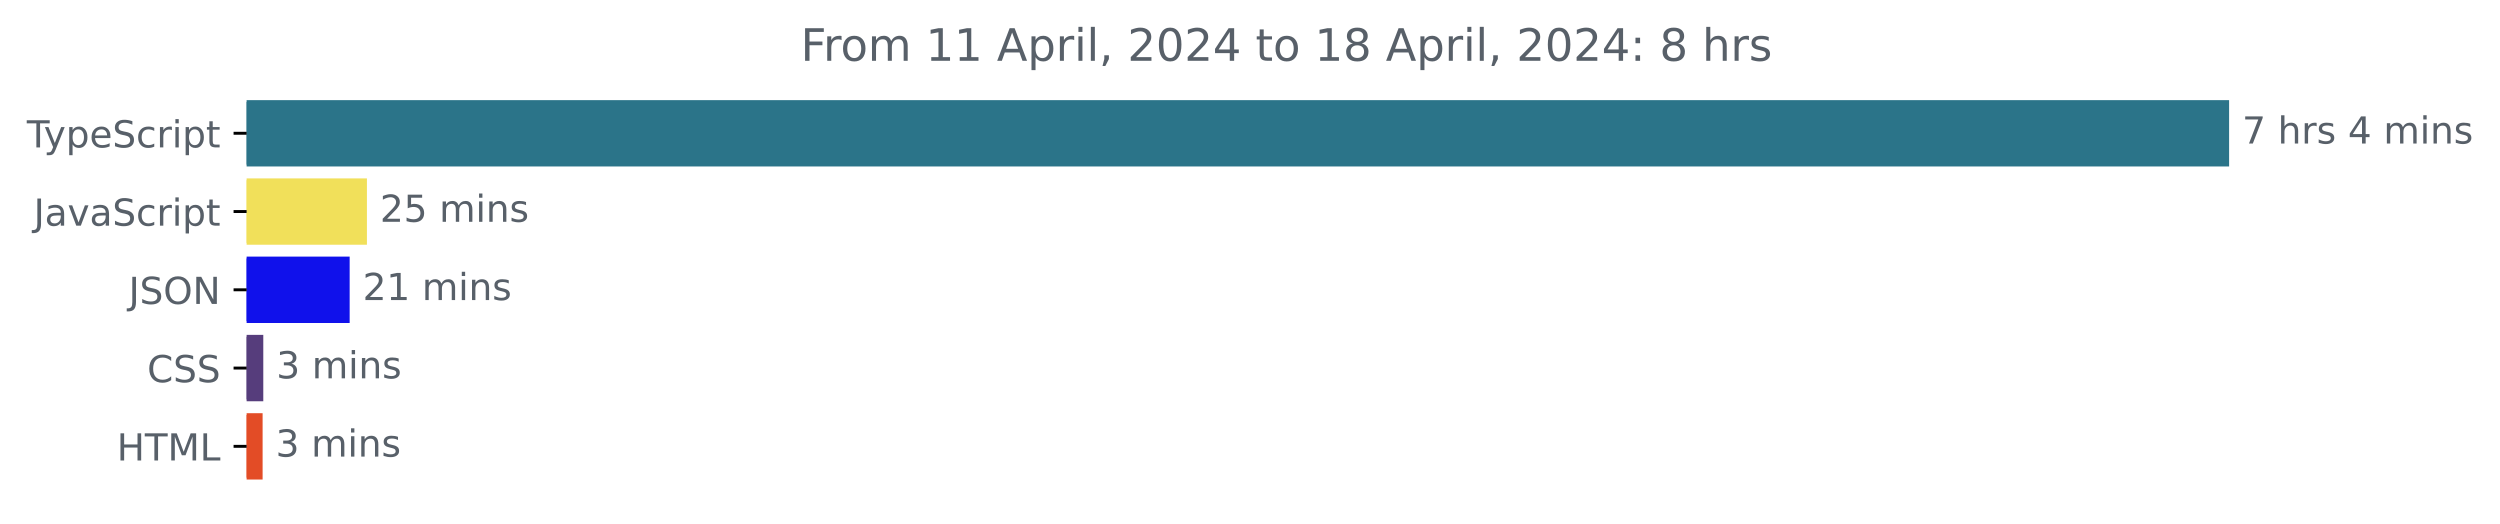
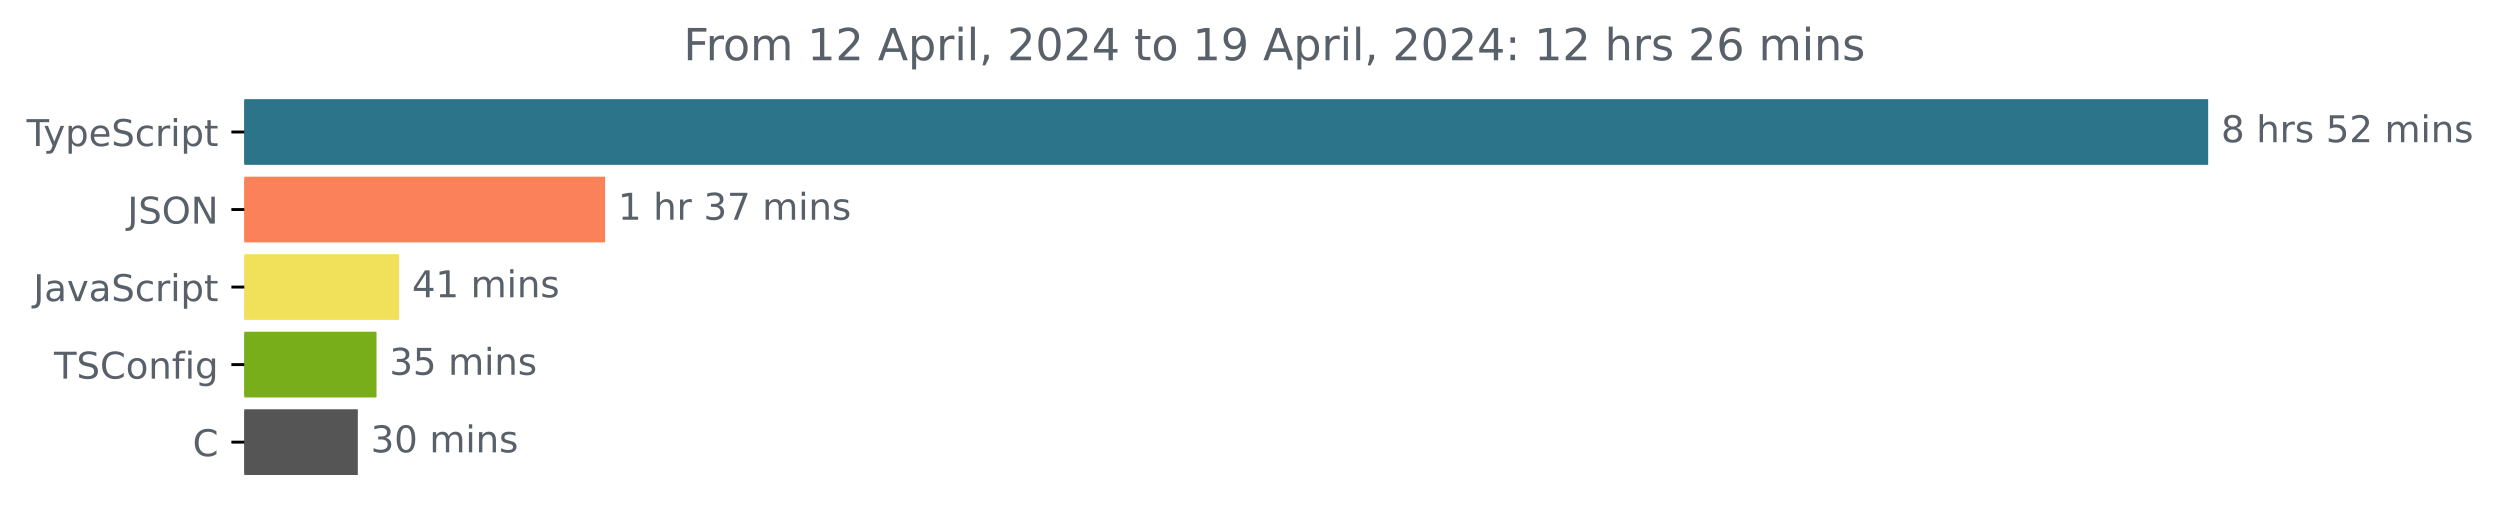
- <svg xmlns="http://www.w3.org/2000/svg" xmlns:xlink="http://www.w3.org/1999/xlink" width="670.782pt" height="140.398pt" viewBox="0 0 670.782 140.398" version="1.1">
+ <svg xmlns="http://www.w3.org/2000/svg" xmlns:xlink="http://www.w3.org/1999/xlink" width="677.144pt" height="140.398pt" viewBox="0 0 677.144 140.398" version="1.1">
  <defs>
    <style type="text/css">*{stroke-linejoin: round; stroke-linecap: butt}</style>
  </defs>
  <g id="figure_1">
    <g id="patch_1">
-       <path d="M -0 140.398  L 670.782 140.398  L 670.782 0  L -0 0  L -0 140.398  z " style="fill: none" />
+       <path d="M -0 140.398  L 677.144 140.398  L 677.144 0  L -0 0  L -0 140.398  z " style="fill: none" />
    </g>
    <g id="axes_1">
      <g id="patch_2">
-         <path d="M 66.17 27.358  L 597.599 27.358  L 597.599 44.158  L 66.17 44.158  z " clip-path="url(#p49d6ae1084)" style="fill: #2b7489; stroke: #2b7489; stroke-linejoin: miter" />
+         <path d="M 66.17 27.358  L 597.599 27.358  L 597.599 44.158  L 66.17 44.158  z " clip-path="url(#p1fe067e14d)" style="fill: #2b7489; stroke: #2b7489; stroke-linejoin: miter" />
      </g>
      <g id="patch_3">
-         <path d="M 66.17 48.358  L 97.951 48.358  L 97.951 65.158  L 66.17 65.158  z " clip-path="url(#p49d6ae1084)" style="fill: #f1e05a; stroke: #f1e05a; stroke-linejoin: miter" />
+         <path d="M 66.17 48.358  L 163.396 48.358  L 163.396 65.158  L 66.17 65.158  z " clip-path="url(#p1fe067e14d)" style="fill: #fa8159; stroke: #fa8159; stroke-linejoin: miter" />
      </g>
      <g id="patch_4">
-         <path d="M 66.17 69.358  L 93.317 69.358  L 93.317 86.158  L 66.17 86.158  z " clip-path="url(#p49d6ae1084)" style="fill: #1011eb; stroke: #1011eb; stroke-linejoin: miter" />
+         <path d="M 66.17 69.358  L 107.594 69.358  L 107.594 86.158  L 66.17 86.158  z " clip-path="url(#p1fe067e14d)" style="fill: #f1e05a; stroke: #f1e05a; stroke-linejoin: miter" />
      </g>
      <g id="patch_5">
-         <path d="M 66.17 90.358  L 70.143 90.358  L 70.143 107.158  L 66.17 107.158  z " clip-path="url(#p49d6ae1084)" style="fill: #563d7c; stroke: #563d7c; stroke-linejoin: miter" />
+         <path d="M 66.17 90.358  L 101.485 90.358  L 101.485 107.158  L 66.17 107.158  z " clip-path="url(#p1fe067e14d)" style="fill: #78ae1a; stroke: #78ae1a; stroke-linejoin: miter" />
      </g>
      <g id="patch_6">
-         <path d="M 66.17 111.358  L 69.962 111.358  L 69.962 128.158  L 66.17 128.158  z " clip-path="url(#p49d6ae1084)" style="fill: #e34c26; stroke: #e34c26; stroke-linejoin: miter" />
+         <path d="M 66.17 111.358  L 96.418 111.358  L 96.418 128.158  L 66.17 128.158  z " clip-path="url(#p1fe067e14d)" style="fill: #555555; stroke: #555555; stroke-linejoin: miter" />
      </g>
      <g id="matplotlib.axis_1" />
      <g id="matplotlib.axis_2">
        <g id="ytick_1">
          <g id="line2d_1">
            <defs>
-               <path id="m876e00cb89" d="M 0 0  L -3.5 0  " style="stroke: #000000; stroke-width: 0.8" />
+               <path id="m5acd8011cb" d="M 0 0  L -3.5 0  " style="stroke: #000000; stroke-width: 0.8" />
            </defs>
            <g>
-               <use xlink:href="#m876e00cb89" x="66.17" y="35.758" style="stroke: #000000; stroke-width: 0.8" />
+               <use xlink:href="#m5acd8011cb" x="66.17" y="35.758" style="stroke: #000000; stroke-width: 0.8" />
            </g>
          </g>
          <g id="text_1">
            <g style="fill: #586069" transform="translate(7.2 39.55734)scale(0.1 -0.1)">
              <defs>
                <path id="DejaVuSans-54" d="M -19 4666  L 3928 4666  L 3928 4134  L 2272 4134  L 2272 0  L 1638 0  L 1638 4134  L -19 4134  L -19 4666  z " transform="scale(0.015625)" />
                <path id="DejaVuSans-79" d="M 2059 -325  Q 1816 -950 1584 -1140  Q 1353 -1331 966 -1331  L 506 -1331  L 506 -850  L 844 -850  Q 1081 -850 1212 -737  Q 1344 -625 1503 -206  L 1606 56  L 191 3500  L 800 3500  L 1894 763  L 2988 3500  L 3597 3500  L 2059 -325  z " transform="scale(0.015625)" />
                <path id="DejaVuSans-70" d="M 1159 525  L 1159 -1331  L 581 -1331  L 581 3500  L 1159 3500  L 1159 2969  Q 1341 3281 1617 3432  Q 1894 3584 2278 3584  Q 2916 3584 3314 3078  Q 3713 2572 3713 1747  Q 3713 922 3314 415  Q 2916 -91 2278 -91  Q 1894 -91 1617 61  Q 1341 213 1159 525  z M 3116 1747  Q 3116 2381 2855 2742  Q 2594 3103 2138 3103  Q 1681 3103 1420 2742  Q 1159 2381 1159 1747  Q 1159 1113 1420 752  Q 1681 391 2138 391  Q 2594 391 2855 752  Q 3116 1113 3116 1747  z " transform="scale(0.015625)" />
                <path id="DejaVuSans-65" d="M 3597 1894  L 3597 1613  L 953 1613  Q 991 1019 1311 708  Q 1631 397 2203 397  Q 2534 397 2845 478  Q 3156 559 3463 722  L 3463 178  Q 3153 47 2828 -22  Q 2503 -91 2169 -91  Q 1331 -91 842 396  Q 353 884 353 1716  Q 353 2575 817 3079  Q 1281 3584 2069 3584  Q 2775 3584 3186 3129  Q 3597 2675 3597 1894  z M 3022 2063  Q 3016 2534 2758 2815  Q 2500 3097 2075 3097  Q 1594 3097 1305 2825  Q 1016 2553 972 2059  L 3022 2063  z " transform="scale(0.015625)" />
                <path id="DejaVuSans-53" d="M 3425 4513  L 3425 3897  Q 3066 4069 2747 4153  Q 2428 4238 2131 4238  Q 1616 4238 1336 4038  Q 1056 3838 1056 3469  Q 1056 3159 1242 3001  Q 1428 2844 1947 2747  L 2328 2669  Q 3034 2534 3370 2195  Q 3706 1856 3706 1288  Q 3706 609 3251 259  Q 2797 -91 1919 -91  Q 1588 -91 1214 -16  Q 841 59 441 206  L 441 856  Q 825 641 1194 531  Q 1563 422 1919 422  Q 2459 422 2753 634  Q 3047 847 3047 1241  Q 3047 1584 2836 1778  Q 2625 1972 2144 2069  L 1759 2144  Q 1053 2284 737 2584  Q 422 2884 422 3419  Q 422 4038 858 4394  Q 1294 4750 2059 4750  Q 2388 4750 2728 4690  Q 3069 4631 3425 4513  z " transform="scale(0.015625)" />
                <path id="DejaVuSans-63" d="M 3122 3366  L 3122 2828  Q 2878 2963 2633 3030  Q 2388 3097 2138 3097  Q 1578 3097 1268 2742  Q 959 2388 959 1747  Q 959 1106 1268 751  Q 1578 397 2138 397  Q 2388 397 2633 464  Q 2878 531 3122 666  L 3122 134  Q 2881 22 2623 -34  Q 2366 -91 2075 -91  Q 1284 -91 818 406  Q 353 903 353 1747  Q 353 2603 823 3093  Q 1294 3584 2113 3584  Q 2378 3584 2631 3529  Q 2884 3475 3122 3366  z " transform="scale(0.015625)" />
                <path id="DejaVuSans-72" d="M 2631 2963  Q 2534 3019 2420 3045  Q 2306 3072 2169 3072  Q 1681 3072 1420 2755  Q 1159 2438 1159 1844  L 1159 0  L 581 0  L 581 3500  L 1159 3500  L 1159 2956  Q 1341 3275 1631 3429  Q 1922 3584 2338 3584  Q 2397 3584 2469 3576  Q 2541 3569 2628 3553  L 2631 2963  z " transform="scale(0.015625)" />
                <path id="DejaVuSans-69" d="M 603 3500  L 1178 3500  L 1178 0  L 603 0  L 603 3500  z M 603 4863  L 1178 4863  L 1178 4134  L 603 4134  L 603 4863  z " transform="scale(0.015625)" />
                <path id="DejaVuSans-74" d="M 1172 4494  L 1172 3500  L 2356 3500  L 2356 3053  L 1172 3053  L 1172 1153  Q 1172 725 1289 603  Q 1406 481 1766 481  L 2356 481  L 2356 0  L 1766 0  Q 1100 0 847 248  Q 594 497 594 1153  L 594 3053  L 172 3053  L 172 3500  L 594 3500  L 594 4494  L 1172 4494  z " transform="scale(0.015625)" />
              </defs>
              <use xlink:href="#DejaVuSans-54" />
              <use xlink:href="#DejaVuSans-79" x="45.459" />
              <use xlink:href="#DejaVuSans-70" x="104.639" />
              <use xlink:href="#DejaVuSans-65" x="168.115" />
              <use xlink:href="#DejaVuSans-53" x="229.639" />
              <use xlink:href="#DejaVuSans-63" x="293.115" />
              <use xlink:href="#DejaVuSans-72" x="348.096" />
              <use xlink:href="#DejaVuSans-69" x="389.209" />
              <use xlink:href="#DejaVuSans-70" x="416.992" />
              <use xlink:href="#DejaVuSans-74" x="480.469" />
            </g>
          </g>
        </g>
        <g id="ytick_2">
          <g id="line2d_2">
            <g>
-               <use xlink:href="#m876e00cb89" x="66.17" y="56.758" style="stroke: #000000; stroke-width: 0.8" />
+               <use xlink:href="#m5acd8011cb" x="66.17" y="56.758" style="stroke: #000000; stroke-width: 0.8" />
            </g>
          </g>
          <g id="text_2">
-             <g style="fill: #586069" transform="translate(9.040625 60.55734)scale(0.1 -0.1)">
+             <g style="fill: #586069" transform="translate(34.51875 60.55734)scale(0.1 -0.1)">
              <defs>
                <path id="DejaVuSans-4a" d="M 628 4666  L 1259 4666  L 1259 325  Q 1259 -519 939 -900  Q 619 -1281 -91 -1281  L -331 -1281  L -331 -750  L -134 -750  Q 284 -750 456 -515  Q 628 -281 628 325  L 628 4666  z " transform="scale(0.015625)" />
+                 <path id="DejaVuSans-4f" d="M 2522 4238  Q 1834 4238 1429 3725  Q 1025 3213 1025 2328  Q 1025 1447 1429 934  Q 1834 422 2522 422  Q 3209 422 3611 934  Q 4013 1447 4013 2328  Q 4013 3213 3611 3725  Q 3209 4238 2522 4238  z M 2522 4750  Q 3503 4750 4090 4092  Q 4678 3434 4678 2328  Q 4678 1225 4090 567  Q 3503 -91 2522 -91  Q 1538 -91 948 565  Q 359 1222 359 2328  Q 359 3434 948 4092  Q 1538 4750 2522 4750  z " transform="scale(0.015625)" />
+                 <path id="DejaVuSans-4e" d="M 628 4666  L 1478 4666  L 3547 763  L 3547 4666  L 4159 4666  L 4159 0  L 3309 0  L 1241 3903  L 1241 0  L 628 0  L 628 4666  z " transform="scale(0.015625)" />
+               </defs>
+               <use xlink:href="#DejaVuSans-4a" />
+               <use xlink:href="#DejaVuSans-53" x="29.492" />
+               <use xlink:href="#DejaVuSans-4f" x="92.969" />
+               <use xlink:href="#DejaVuSans-4e" x="171.68" />
+             </g>
+           </g>
+         </g>
+         <g id="ytick_3">
+           <g id="line2d_3">
+             <g>
+               <use xlink:href="#m5acd8011cb" x="66.17" y="77.758" style="stroke: #000000; stroke-width: 0.8" />
+             </g>
+           </g>
+           <g id="text_3">
+             <g style="fill: #586069" transform="translate(9.040625 81.55734)scale(0.1 -0.1)">
+               <defs>
                <path id="DejaVuSans-61" d="M 2194 1759  Q 1497 1759 1228 1600  Q 959 1441 959 1056  Q 959 750 1161 570  Q 1363 391 1709 391  Q 2188 391 2477 730  Q 2766 1069 2766 1631  L 2766 1759  L 2194 1759  z M 3341 1997  L 3341 0  L 2766 0  L 2766 531  Q 2569 213 2275 61  Q 1981 -91 1556 -91  Q 1019 -91 701 211  Q 384 513 384 1019  Q 384 1609 779 1909  Q 1175 2209 1959 2209  L 2766 2209  L 2766 2266  Q 2766 2663 2505 2880  Q 2244 3097 1772 3097  Q 1472 3097 1187 3025  Q 903 2953 641 2809  L 641 3341  Q 956 3463 1253 3523  Q 1550 3584 1831 3584  Q 2591 3584 2966 3190  Q 3341 2797 3341 1997  z " transform="scale(0.015625)" />
                <path id="DejaVuSans-76" d="M 191 3500  L 800 3500  L 1894 563  L 2988 3500  L 3597 3500  L 2284 0  L 1503 0  L 191 3500  z " transform="scale(0.015625)" />
              </defs>
              <use xlink:href="#DejaVuSans-4a" />
              <use xlink:href="#DejaVuSans-61" x="29.492" />
              <use xlink:href="#DejaVuSans-76" x="90.771" />
              <use xlink:href="#DejaVuSans-61" x="149.951" />
              <use xlink:href="#DejaVuSans-53" x="211.23" />
              <use xlink:href="#DejaVuSans-63" x="274.707" />
              <use xlink:href="#DejaVuSans-72" x="329.688" />
              <use xlink:href="#DejaVuSans-69" x="370.801" />
              <use xlink:href="#DejaVuSans-70" x="398.584" />
              <use xlink:href="#DejaVuSans-74" x="462.061" />
            </g>
          </g>
        </g>
-         <g id="ytick_3">
-           <g id="line2d_3">
-             <g>
-               <use xlink:href="#m876e00cb89" x="66.17" y="77.758" style="stroke: #000000; stroke-width: 0.8" />
-             </g>
-           </g>
-           <g id="text_3">
-             <g style="fill: #586069" transform="translate(34.51875 81.55734)scale(0.1 -0.1)">
-               <defs>
-                 <path id="DejaVuSans-4f" d="M 2522 4238  Q 1834 4238 1429 3725  Q 1025 3213 1025 2328  Q 1025 1447 1429 934  Q 1834 422 2522 422  Q 3209 422 3611 934  Q 4013 1447 4013 2328  Q 4013 3213 3611 3725  Q 3209 4238 2522 4238  z M 2522 4750  Q 3503 4750 4090 4092  Q 4678 3434 4678 2328  Q 4678 1225 4090 567  Q 3503 -91 2522 -91  Q 1538 -91 948 565  Q 359 1222 359 2328  Q 359 3434 948 4092  Q 1538 4750 2522 4750  z " transform="scale(0.015625)" />
-                 <path id="DejaVuSans-4e" d="M 628 4666  L 1478 4666  L 3547 763  L 3547 4666  L 4159 4666  L 4159 0  L 3309 0  L 1241 3903  L 1241 0  L 628 0  L 628 4666  z " transform="scale(0.015625)" />
-               </defs>
-               <use xlink:href="#DejaVuSans-4a" />
-               <use xlink:href="#DejaVuSans-53" x="29.492" />
-               <use xlink:href="#DejaVuSans-4f" x="92.969" />
-               <use xlink:href="#DejaVuSans-4e" x="171.68" />
-             </g>
-           </g>
-         </g>
        <g id="ytick_4">
          <g id="line2d_4">
            <g>
-               <use xlink:href="#m876e00cb89" x="66.17" y="98.758" style="stroke: #000000; stroke-width: 0.8" />
+               <use xlink:href="#m5acd8011cb" x="66.17" y="98.758" style="stroke: #000000; stroke-width: 0.8" />
            </g>
          </g>
          <g id="text_4">
-             <g style="fill: #586069" transform="translate(39.49063 102.5573)scale(0.1 -0.1)">
+             <g style="fill: #586069" transform="translate(14.62813 102.5573)scale(0.1 -0.1)">
              <defs>
                <path id="DejaVuSans-43" d="M 4122 4306  L 4122 3641  Q 3803 3938 3442 4084  Q 3081 4231 2675 4231  Q 1875 4231 1450 3742  Q 1025 3253 1025 2328  Q 1025 1406 1450 917  Q 1875 428 2675 428  Q 3081 428 3442 575  Q 3803 722 4122 1019  L 4122 359  Q 3791 134 3420 21  Q 3050 -91 2638 -91  Q 1578 -91 968 557  Q 359 1206 359 2328  Q 359 3453 968 4101  Q 1578 4750 2638 4750  Q 3056 4750 3426 4639  Q 3797 4528 4122 4306  z " transform="scale(0.015625)" />
+                 <path id="DejaVuSans-6f" d="M 1959 3097  Q 1497 3097 1228 2736  Q 959 2375 959 1747  Q 959 1119 1226 758  Q 1494 397 1959 397  Q 2419 397 2687 759  Q 2956 1122 2956 1747  Q 2956 2369 2687 2733  Q 2419 3097 1959 3097  z M 1959 3584  Q 2709 3584 3137 3096  Q 3566 2609 3566 1747  Q 3566 888 3137 398  Q 2709 -91 1959 -91  Q 1206 -91 779 398  Q 353 888 353 1747  Q 353 2609 779 3096  Q 1206 3584 1959 3584  z " transform="scale(0.015625)" />
+                 <path id="DejaVuSans-6e" d="M 3513 2113  L 3513 0  L 2938 0  L 2938 2094  Q 2938 2591 2744 2837  Q 2550 3084 2163 3084  Q 1697 3084 1428 2787  Q 1159 2491 1159 1978  L 1159 0  L 581 0  L 581 3500  L 1159 3500  L 1159 2956  Q 1366 3272 1645 3428  Q 1925 3584 2291 3584  Q 2894 3584 3203 3211  Q 3513 2838 3513 2113  z " transform="scale(0.015625)" />
+                 <path id="DejaVuSans-66" d="M 2375 4863  L 2375 4384  L 1825 4384  Q 1516 4384 1395 4259  Q 1275 4134 1275 3809  L 1275 3500  L 2222 3500  L 2222 3053  L 1275 3053  L 1275 0  L 697 0  L 697 3053  L 147 3053  L 147 3500  L 697 3500  L 697 3744  Q 697 4328 969 4595  Q 1241 4863 1831 4863  L 2375 4863  z " transform="scale(0.015625)" />
+                 <path id="DejaVuSans-67" d="M 2906 1791  Q 2906 2416 2648 2759  Q 2391 3103 1925 3103  Q 1463 3103 1205 2759  Q 947 2416 947 1791  Q 947 1169 1205 825  Q 1463 481 1925 481  Q 2391 481 2648 825  Q 2906 1169 2906 1791  z M 3481 434  Q 3481 -459 3084 -895  Q 2688 -1331 1869 -1331  Q 1566 -1331 1297 -1286  Q 1028 -1241 775 -1147  L 775 -588  Q 1028 -725 1275 -790  Q 1522 -856 1778 -856  Q 2344 -856 2625 -561  Q 2906 -266 2906 331  L 2906 616  Q 2728 306 2450 153  Q 2172 0 1784 0  Q 1141 0 747 490  Q 353 981 353 1791  Q 353 2603 747 3093  Q 1141 3584 1784 3584  Q 2172 3584 2450 3431  Q 2728 3278 2906 2969  L 2906 3500  L 3481 3500  L 3481 434  z " transform="scale(0.015625)" />
              </defs>
-               <use xlink:href="#DejaVuSans-43" />
-               <use xlink:href="#DejaVuSans-53" x="69.824" />
-               <use xlink:href="#DejaVuSans-53" x="133.301" />
+               <use xlink:href="#DejaVuSans-54" />
+               <use xlink:href="#DejaVuSans-53" x="61.084" />
+               <use xlink:href="#DejaVuSans-43" x="124.561" />
+               <use xlink:href="#DejaVuSans-6f" x="194.385" />
+               <use xlink:href="#DejaVuSans-6e" x="255.566" />
+               <use xlink:href="#DejaVuSans-66" x="318.945" />
+               <use xlink:href="#DejaVuSans-69" x="354.15" />
+               <use xlink:href="#DejaVuSans-67" x="381.934" />
            </g>
          </g>
        </g>
        <g id="ytick_5">
          <g id="line2d_5">
            <g>
-               <use xlink:href="#m876e00cb89" x="66.17" y="119.758" style="stroke: #000000; stroke-width: 0.8" />
+               <use xlink:href="#m5acd8011cb" x="66.17" y="119.758" style="stroke: #000000; stroke-width: 0.8" />
            </g>
          </g>
          <g id="text_5">
-             <g style="fill: #586069" transform="translate(31.34219 123.5573)scale(0.1 -0.1)">
-               <defs>
-                 <path id="DejaVuSans-48" d="M 628 4666  L 1259 4666  L 1259 2753  L 3553 2753  L 3553 4666  L 4184 4666  L 4184 0  L 3553 0  L 3553 2222  L 1259 2222  L 1259 0  L 628 0  L 628 4666  z " transform="scale(0.015625)" />
-                 <path id="DejaVuSans-4d" d="M 628 4666  L 1569 4666  L 2759 1491  L 3956 4666  L 4897 4666  L 4897 0  L 4281 0  L 4281 4097  L 3078 897  L 2444 897  L 1241 4097  L 1241 0  L 628 0  L 628 4666  z " transform="scale(0.015625)" />
-                 <path id="DejaVuSans-4c" d="M 628 4666  L 1259 4666  L 1259 531  L 3531 531  L 3531 0  L 628 0  L 628 4666  z " transform="scale(0.015625)" />
-               </defs>
-               <use xlink:href="#DejaVuSans-48" />
-               <use xlink:href="#DejaVuSans-54" x="75.195" />
-               <use xlink:href="#DejaVuSans-4d" x="136.279" />
-               <use xlink:href="#DejaVuSans-4c" x="222.559" />
+             <g style="fill: #586069" transform="translate(52.1875 123.5573)scale(0.1 -0.1)">
+               <use xlink:href="#DejaVuSans-43" />
            </g>
          </g>
        </g>
      </g>
      <g id="text_6">
        <g style="fill: #586069" transform="translate(601.5989 38.5175)scale(0.1 -0.1)">
          <defs>
-             <path id="DejaVuSans-37" d="M 525 4666  L 3525 4666  L 3525 4397  L 1831 0  L 1172 0  L 2766 4134  L 525 4134  L 525 4666  z " transform="scale(0.015625)" />
+             <path id="DejaVuSans-38" d="M 2034 2216  Q 1584 2216 1326 1975  Q 1069 1734 1069 1313  Q 1069 891 1326 650  Q 1584 409 2034 409  Q 2484 409 2743 651  Q 3003 894 3003 1313  Q 3003 1734 2745 1975  Q 2488 2216 2034 2216  z M 1403 2484  Q 997 2584 770 2862  Q 544 3141 544 3541  Q 544 4100 942 4425  Q 1341 4750 2034 4750  Q 2731 4750 3128 4425  Q 3525 4100 3525 3541  Q 3525 3141 3298 2862  Q 3072 2584 2669 2484  Q 3125 2378 3379 2068  Q 3634 1759 3634 1313  Q 3634 634 3220 271  Q 2806 -91 2034 -91  Q 1263 -91 848 271  Q 434 634 434 1313  Q 434 1759 690 2068  Q 947 2378 1403 2484  z M 1172 3481  Q 1172 3119 1398 2916  Q 1625 2713 2034 2713  Q 2441 2713 2670 2916  Q 2900 3119 2900 3481  Q 2900 3844 2670 4047  Q 2441 4250 2034 4250  Q 1625 4250 1398 4047  Q 1172 3844 1172 3481  z " transform="scale(0.015625)" />
            <path id="DejaVuSans-20" transform="scale(0.015625)" />
            <path id="DejaVuSans-68" d="M 3513 2113  L 3513 0  L 2938 0  L 2938 2094  Q 2938 2591 2744 2837  Q 2550 3084 2163 3084  Q 1697 3084 1428 2787  Q 1159 2491 1159 1978  L 1159 0  L 581 0  L 581 4863  L 1159 4863  L 1159 2956  Q 1366 3272 1645 3428  Q 1925 3584 2291 3584  Q 2894 3584 3203 3211  Q 3513 2838 3513 2113  z " transform="scale(0.015625)" />
            <path id="DejaVuSans-73" d="M 2834 3397  L 2834 2853  Q 2591 2978 2328 3040  Q 2066 3103 1784 3103  Q 1356 3103 1142 2972  Q 928 2841 928 2578  Q 928 2378 1081 2264  Q 1234 2150 1697 2047  L 1894 2003  Q 2506 1872 2764 1633  Q 3022 1394 3022 966  Q 3022 478 2636 193  Q 2250 -91 1575 -91  Q 1294 -91 989 -36  Q 684 19 347 128  L 347 722  Q 666 556 975 473  Q 1284 391 1588 391  Q 1994 391 2212 530  Q 2431 669 2431 922  Q 2431 1156 2273 1281  Q 2116 1406 1581 1522  L 1381 1569  Q 847 1681 609 1914  Q 372 2147 372 2553  Q 372 3047 722 3315  Q 1072 3584 1716 3584  Q 2034 3584 2315 3537  Q 2597 3491 2834 3397  z " transform="scale(0.015625)" />
-             <path id="DejaVuSans-34" d="M 2419 4116  L 825 1625  L 2419 1625  L 2419 4116  z M 2253 4666  L 3047 4666  L 3047 1625  L 3713 1625  L 3713 1100  L 3047 1100  L 3047 0  L 2419 0  L 2419 1100  L 313 1100  L 313 1709  L 2253 4666  z " transform="scale(0.015625)" />
+             <path id="DejaVuSans-35" d="M 691 4666  L 3169 4666  L 3169 4134  L 1269 4134  L 1269 2991  Q 1406 3038 1543 3061  Q 1681 3084 1819 3084  Q 2600 3084 3056 2656  Q 3513 2228 3513 1497  Q 3513 744 3044 326  Q 2575 -91 1722 -91  Q 1428 -91 1123 -41  Q 819 9 494 109  L 494 744  Q 775 591 1075 516  Q 1375 441 1709 441  Q 2250 441 2565 725  Q 2881 1009 2881 1497  Q 2881 1984 2565 2268  Q 2250 2553 1709 2553  Q 1456 2553 1204 2497  Q 953 2441 691 2322  L 691 4666  z " transform="scale(0.015625)" />
+             <path id="DejaVuSans-32" d="M 1228 531  L 3431 531  L 3431 0  L 469 0  L 469 531  Q 828 903 1448 1529  Q 2069 2156 2228 2338  Q 2531 2678 2651 2914  Q 2772 3150 2772 3378  Q 2772 3750 2511 3984  Q 2250 4219 1831 4219  Q 1534 4219 1204 4116  Q 875 4013 500 3803  L 500 4441  Q 881 4594 1212 4672  Q 1544 4750 1819 4750  Q 2544 4750 2975 4387  Q 3406 4025 3406 3419  Q 3406 3131 3298 2873  Q 3191 2616 2906 2266  Q 2828 2175 2409 1742  Q 1991 1309 1228 531  z " transform="scale(0.015625)" />
            <path id="DejaVuSans-6d" d="M 3328 2828  Q 3544 3216 3844 3400  Q 4144 3584 4550 3584  Q 5097 3584 5394 3201  Q 5691 2819 5691 2113  L 5691 0  L 5113 0  L 5113 2094  Q 5113 2597 4934 2840  Q 4756 3084 4391 3084  Q 3944 3084 3684 2787  Q 3425 2491 3425 1978  L 3425 0  L 2847 0  L 2847 2094  Q 2847 2600 2669 2842  Q 2491 3084 2119 3084  Q 1678 3084 1418 2786  Q 1159 2488 1159 1978  L 1159 0  L 581 0  L 581 3500  L 1159 3500  L 1159 2956  Q 1356 3278 1631 3431  Q 1906 3584 2284 3584  Q 2666 3584 2933 3390  Q 3200 3197 3328 2828  z " transform="scale(0.015625)" />
-             <path id="DejaVuSans-6e" d="M 3513 2113  L 3513 0  L 2938 0  L 2938 2094  Q 2938 2591 2744 2837  Q 2550 3084 2163 3084  Q 1697 3084 1428 2787  Q 1159 2491 1159 1978  L 1159 0  L 581 0  L 581 3500  L 1159 3500  L 1159 2956  Q 1366 3272 1645 3428  Q 1925 3584 2291 3584  Q 2894 3584 3203 3211  Q 3513 2838 3513 2113  z " transform="scale(0.015625)" />
-           </defs>
-           <use xlink:href="#DejaVuSans-37" />
+           </defs>
+           <use xlink:href="#DejaVuSans-38" />
          <use xlink:href="#DejaVuSans-20" x="63.623" />
          <use xlink:href="#DejaVuSans-68" x="95.41" />
          <use xlink:href="#DejaVuSans-72" x="158.789" />
          <use xlink:href="#DejaVuSans-73" x="199.902" />
          <use xlink:href="#DejaVuSans-20" x="252.002" />
-           <use xlink:href="#DejaVuSans-34" x="283.789" />
-           <use xlink:href="#DejaVuSans-20" x="347.412" />
-           <use xlink:href="#DejaVuSans-6d" x="379.199" />
-           <use xlink:href="#DejaVuSans-69" x="476.611" />
-           <use xlink:href="#DejaVuSans-6e" x="504.395" />
-           <use xlink:href="#DejaVuSans-73" x="567.773" />
+           <use xlink:href="#DejaVuSans-35" x="283.789" />
+           <use xlink:href="#DejaVuSans-32" x="347.412" />
+           <use xlink:href="#DejaVuSans-20" x="411.035" />
+           <use xlink:href="#DejaVuSans-6d" x="442.822" />
+           <use xlink:href="#DejaVuSans-69" x="540.234" />
+           <use xlink:href="#DejaVuSans-6e" x="568.018" />
+           <use xlink:href="#DejaVuSans-73" x="631.396" />
        </g>
      </g>
      <g id="text_7">
-         <g style="fill: #586069" transform="translate(101.9513 59.5175)scale(0.1 -0.1)">
-           <defs>
-             <path id="DejaVuSans-32" d="M 1228 531  L 3431 531  L 3431 0  L 469 0  L 469 531  Q 828 903 1448 1529  Q 2069 2156 2228 2338  Q 2531 2678 2651 2914  Q 2772 3150 2772 3378  Q 2772 3750 2511 3984  Q 2250 4219 1831 4219  Q 1534 4219 1204 4116  Q 875 4013 500 3803  L 500 4441  Q 881 4594 1212 4672  Q 1544 4750 1819 4750  Q 2544 4750 2975 4387  Q 3406 4025 3406 3419  Q 3406 3131 3298 2873  Q 3191 2616 2906 2266  Q 2828 2175 2409 1742  Q 1991 1309 1228 531  z " transform="scale(0.015625)" />
-             <path id="DejaVuSans-35" d="M 691 4666  L 3169 4666  L 3169 4134  L 1269 4134  L 1269 2991  Q 1406 3038 1543 3061  Q 1681 3084 1819 3084  Q 2600 3084 3056 2656  Q 3513 2228 3513 1497  Q 3513 744 3044 326  Q 2575 -91 1722 -91  Q 1428 -91 1123 -41  Q 819 9 494 109  L 494 744  Q 775 591 1075 516  Q 1375 441 1709 441  Q 2250 441 2565 725  Q 2881 1009 2881 1497  Q 2881 1984 2565 2268  Q 2250 2553 1709 2553  Q 1456 2553 1204 2497  Q 953 2441 691 2322  L 691 4666  z " transform="scale(0.015625)" />
-           </defs>
-           <use xlink:href="#DejaVuSans-32" />
+         <g style="fill: #586069" transform="translate(167.3965 59.5175)scale(0.1 -0.1)">
+           <defs>
+             <path id="DejaVuSans-31" d="M 794 531  L 1825 531  L 1825 4091  L 703 3866  L 703 4441  L 1819 4666  L 2450 4666  L 2450 531  L 3481 531  L 3481 0  L 794 0  L 794 531  z " transform="scale(0.015625)" />
+             <path id="DejaVuSans-33" d="M 2597 2516  Q 3050 2419 3304 2112  Q 3559 1806 3559 1356  Q 3559 666 3084 287  Q 2609 -91 1734 -91  Q 1441 -91 1130 -33  Q 819 25 488 141  L 488 750  Q 750 597 1062 519  Q 1375 441 1716 441  Q 2309 441 2620 675  Q 2931 909 2931 1356  Q 2931 1769 2642 2001  Q 2353 2234 1838 2234  L 1294 2234  L 1294 2753  L 1863 2753  Q 2328 2753 2575 2939  Q 2822 3125 2822 3475  Q 2822 3834 2567 4026  Q 2313 4219 1838 4219  Q 1578 4219 1281 4162  Q 984 4106 628 3988  L 628 4550  Q 988 4650 1302 4700  Q 1616 4750 1894 4750  Q 2613 4750 3031 4423  Q 3450 4097 3450 3541  Q 3450 3153 3228 2886  Q 3006 2619 2597 2516  z " transform="scale(0.015625)" />
+             <path id="DejaVuSans-37" d="M 525 4666  L 3525 4666  L 3525 4397  L 1831 0  L 1172 0  L 2766 4134  L 525 4134  L 525 4666  z " transform="scale(0.015625)" />
+           </defs>
+           <use xlink:href="#DejaVuSans-31" />
+           <use xlink:href="#DejaVuSans-20" x="63.623" />
+           <use xlink:href="#DejaVuSans-68" x="95.41" />
+           <use xlink:href="#DejaVuSans-72" x="158.789" />
+           <use xlink:href="#DejaVuSans-20" x="199.902" />
+           <use xlink:href="#DejaVuSans-33" x="231.689" />
+           <use xlink:href="#DejaVuSans-37" x="295.312" />
+           <use xlink:href="#DejaVuSans-20" x="358.936" />
+           <use xlink:href="#DejaVuSans-6d" x="390.723" />
+           <use xlink:href="#DejaVuSans-69" x="488.135" />
+           <use xlink:href="#DejaVuSans-6e" x="515.918" />
+           <use xlink:href="#DejaVuSans-73" x="579.297" />
+         </g>
+       </g>
+       <g id="text_8">
+         <g style="fill: #586069" transform="translate(111.5939 80.5175)scale(0.1 -0.1)">
+           <defs>
+             <path id="DejaVuSans-34" d="M 2419 4116  L 825 1625  L 2419 1625  L 2419 4116  z M 2253 4666  L 3047 4666  L 3047 1625  L 3713 1625  L 3713 1100  L 3047 1100  L 3047 0  L 2419 0  L 2419 1100  L 313 1100  L 313 1709  L 2253 4666  z " transform="scale(0.015625)" />
+           </defs>
+           <use xlink:href="#DejaVuSans-34" />
+           <use xlink:href="#DejaVuSans-31" x="63.623" />
+           <use xlink:href="#DejaVuSans-20" x="127.246" />
+           <use xlink:href="#DejaVuSans-6d" x="159.033" />
+           <use xlink:href="#DejaVuSans-69" x="256.445" />
+           <use xlink:href="#DejaVuSans-6e" x="284.229" />
+           <use xlink:href="#DejaVuSans-73" x="347.607" />
+         </g>
+       </g>
+       <g id="text_9">
+         <g style="fill: #586069" transform="translate(105.4846 101.5175)scale(0.1 -0.1)">
+           <use xlink:href="#DejaVuSans-33" />
          <use xlink:href="#DejaVuSans-35" x="63.623" />
          <use xlink:href="#DejaVuSans-20" x="127.246" />
          <use xlink:href="#DejaVuSans-6d" x="159.033" />
          <use xlink:href="#DejaVuSans-69" x="256.445" />
          <use xlink:href="#DejaVuSans-6e" x="284.229" />
          <use xlink:href="#DejaVuSans-73" x="347.607" />
        </g>
      </g>
-       <g id="text_8">
-         <g style="fill: #586069" transform="translate(97.31657 80.5175)scale(0.1 -0.1)">
-           <defs>
-             <path id="DejaVuSans-31" d="M 794 531  L 1825 531  L 1825 4091  L 703 3866  L 703 4441  L 1819 4666  L 2450 4666  L 2450 531  L 3481 531  L 3481 0  L 794 0  L 794 531  z " transform="scale(0.015625)" />
-           </defs>
-           <use xlink:href="#DejaVuSans-32" />
-           <use xlink:href="#DejaVuSans-31" x="63.623" />
+       <g id="text_10">
+         <g style="fill: #586069" transform="translate(100.4185 122.5175)scale(0.1 -0.1)">
+           <defs>
+             <path id="DejaVuSans-30" d="M 2034 4250  Q 1547 4250 1301 3770  Q 1056 3291 1056 2328  Q 1056 1369 1301 889  Q 1547 409 2034 409  Q 2525 409 2770 889  Q 3016 1369 3016 2328  Q 3016 3291 2770 3770  Q 2525 4250 2034 4250  z M 2034 4750  Q 2819 4750 3233 4129  Q 3647 3509 3647 2328  Q 3647 1150 3233 529  Q 2819 -91 2034 -91  Q 1250 -91 836 529  Q 422 1150 422 2328  Q 422 3509 836 4129  Q 1250 4750 2034 4750  z " transform="scale(0.015625)" />
+           </defs>
+           <use xlink:href="#DejaVuSans-33" />
+           <use xlink:href="#DejaVuSans-30" x="63.623" />
          <use xlink:href="#DejaVuSans-20" x="127.246" />
          <use xlink:href="#DejaVuSans-6d" x="159.033" />
          <use xlink:href="#DejaVuSans-69" x="256.445" />
          <use xlink:href="#DejaVuSans-6e" x="284.229" />
          <use xlink:href="#DejaVuSans-73" x="347.607" />
        </g>
      </g>
-       <g id="text_9">
-         <g style="fill: #586069" transform="translate(74.14293 101.5175)scale(0.1 -0.1)">
-           <defs>
-             <path id="DejaVuSans-33" d="M 2597 2516  Q 3050 2419 3304 2112  Q 3559 1806 3559 1356  Q 3559 666 3084 287  Q 2609 -91 1734 -91  Q 1441 -91 1130 -33  Q 819 25 488 141  L 488 750  Q 750 597 1062 519  Q 1375 441 1716 441  Q 2309 441 2620 675  Q 2931 909 2931 1356  Q 2931 1769 2642 2001  Q 2353 2234 1838 2234  L 1294 2234  L 1294 2753  L 1863 2753  Q 2328 2753 2575 2939  Q 2822 3125 2822 3475  Q 2822 3834 2567 4026  Q 2313 4219 1838 4219  Q 1578 4219 1281 4162  Q 984 4106 628 3988  L 628 4550  Q 988 4650 1302 4700  Q 1616 4750 1894 4750  Q 2613 4750 3031 4423  Q 3450 4097 3450 3541  Q 3450 3153 3228 2886  Q 3006 2619 2597 2516  z " transform="scale(0.015625)" />
-           </defs>
-           <use xlink:href="#DejaVuSans-33" />
-           <use xlink:href="#DejaVuSans-20" x="63.623" />
-           <use xlink:href="#DejaVuSans-6d" x="95.41" />
-           <use xlink:href="#DejaVuSans-69" x="192.822" />
-           <use xlink:href="#DejaVuSans-6e" x="220.605" />
-           <use xlink:href="#DejaVuSans-73" x="283.984" />
-         </g>
-       </g>
-       <g id="text_10">
-         <g style="fill: #586069" transform="translate(73.96236 122.5175)scale(0.1 -0.1)">
-           <use xlink:href="#DejaVuSans-33" />
-           <use xlink:href="#DejaVuSans-20" x="63.623" />
-           <use xlink:href="#DejaVuSans-6d" x="95.41" />
-           <use xlink:href="#DejaVuSans-69" x="192.822" />
-           <use xlink:href="#DejaVuSans-6e" x="220.605" />
-           <use xlink:href="#DejaVuSans-73" x="283.984" />
-         </g>
-       </g>
      <g id="text_11">
-         <g style="fill: #586069" transform="translate(214.8372 16.31812)scale(0.12 -0.12)">
+         <g style="fill: #586069" transform="translate(185.1316 16.31812)scale(0.12 -0.12)">
          <defs>
            <path id="DejaVuSans-46" d="M 628 4666  L 3309 4666  L 3309 4134  L 1259 4134  L 1259 2759  L 3109 2759  L 3109 2228  L 1259 2228  L 1259 0  L 628 0  L 628 4666  z " transform="scale(0.015625)" />
-             <path id="DejaVuSans-6f" d="M 1959 3097  Q 1497 3097 1228 2736  Q 959 2375 959 1747  Q 959 1119 1226 758  Q 1494 397 1959 397  Q 2419 397 2687 759  Q 2956 1122 2956 1747  Q 2956 2369 2687 2733  Q 2419 3097 1959 3097  z M 1959 3584  Q 2709 3584 3137 3096  Q 3566 2609 3566 1747  Q 3566 888 3137 398  Q 2709 -91 1959 -91  Q 1206 -91 779 398  Q 353 888 353 1747  Q 353 2609 779 3096  Q 1206 3584 1959 3584  z " transform="scale(0.015625)" />
            <path id="DejaVuSans-41" d="M 2188 4044  L 1331 1722  L 3047 1722  L 2188 4044  z M 1831 4666  L 2547 4666  L 4325 0  L 3669 0  L 3244 1197  L 1141 1197  L 716 0  L 50 0  L 1831 4666  z " transform="scale(0.015625)" />
            <path id="DejaVuSans-6c" d="M 603 4863  L 1178 4863  L 1178 0  L 603 0  L 603 4863  z " transform="scale(0.015625)" />
            <path id="DejaVuSans-2c" d="M 750 794  L 1409 794  L 1409 256  L 897 -744  L 494 -744  L 750 256  L 750 794  z " transform="scale(0.015625)" />
-             <path id="DejaVuSans-30" d="M 2034 4250  Q 1547 4250 1301 3770  Q 1056 3291 1056 2328  Q 1056 1369 1301 889  Q 1547 409 2034 409  Q 2525 409 2770 889  Q 3016 1369 3016 2328  Q 3016 3291 2770 3770  Q 2525 4250 2034 4250  z M 2034 4750  Q 2819 4750 3233 4129  Q 3647 3509 3647 2328  Q 3647 1150 3233 529  Q 2819 -91 2034 -91  Q 1250 -91 836 529  Q 422 1150 422 2328  Q 422 3509 836 4129  Q 1250 4750 2034 4750  z " transform="scale(0.015625)" />
-             <path id="DejaVuSans-38" d="M 2034 2216  Q 1584 2216 1326 1975  Q 1069 1734 1069 1313  Q 1069 891 1326 650  Q 1584 409 2034 409  Q 2484 409 2743 651  Q 3003 894 3003 1313  Q 3003 1734 2745 1975  Q 2488 2216 2034 2216  z M 1403 2484  Q 997 2584 770 2862  Q 544 3141 544 3541  Q 544 4100 942 4425  Q 1341 4750 2034 4750  Q 2731 4750 3128 4425  Q 3525 4100 3525 3541  Q 3525 3141 3298 2862  Q 3072 2584 2669 2484  Q 3125 2378 3379 2068  Q 3634 1759 3634 1313  Q 3634 634 3220 271  Q 2806 -91 2034 -91  Q 1263 -91 848 271  Q 434 634 434 1313  Q 434 1759 690 2068  Q 947 2378 1403 2484  z M 1172 3481  Q 1172 3119 1398 2916  Q 1625 2713 2034 2713  Q 2441 2713 2670 2916  Q 2900 3119 2900 3481  Q 2900 3844 2670 4047  Q 2441 4250 2034 4250  Q 1625 4250 1398 4047  Q 1172 3844 1172 3481  z " transform="scale(0.015625)" />
+             <path id="DejaVuSans-39" d="M 703 97  L 703 672  Q 941 559 1184 500  Q 1428 441 1663 441  Q 2288 441 2617 861  Q 2947 1281 2994 2138  Q 2813 1869 2534 1725  Q 2256 1581 1919 1581  Q 1219 1581 811 2004  Q 403 2428 403 3163  Q 403 3881 828 4315  Q 1253 4750 1959 4750  Q 2769 4750 3195 4129  Q 3622 3509 3622 2328  Q 3622 1225 3098 567  Q 2575 -91 1691 -91  Q 1453 -91 1209 -44  Q 966 3 703 97  z M 1959 2075  Q 2384 2075 2632 2365  Q 2881 2656 2881 3163  Q 2881 3666 2632 3958  Q 2384 4250 1959 4250  Q 1534 4250 1286 3958  Q 1038 3666 1038 3163  Q 1038 2656 1286 2365  Q 1534 2075 1959 2075  z " transform="scale(0.015625)" />
            <path id="DejaVuSans-3a" d="M 750 794  L 1409 794  L 1409 0  L 750 0  L 750 794  z M 750 3309  L 1409 3309  L 1409 2516  L 750 2516  L 750 3309  z " transform="scale(0.015625)" />
+             <path id="DejaVuSans-36" d="M 2113 2584  Q 1688 2584 1439 2293  Q 1191 2003 1191 1497  Q 1191 994 1439 701  Q 1688 409 2113 409  Q 2538 409 2786 701  Q 3034 994 3034 1497  Q 3034 2003 2786 2293  Q 2538 2584 2113 2584  z M 3366 4563  L 3366 3988  Q 3128 4100 2886 4159  Q 2644 4219 2406 4219  Q 1781 4219 1451 3797  Q 1122 3375 1075 2522  Q 1259 2794 1537 2939  Q 1816 3084 2150 3084  Q 2853 3084 3261 2657  Q 3669 2231 3669 1497  Q 3669 778 3244 343  Q 2819 -91 2113 -91  Q 1303 -91 875 529  Q 447 1150 447 2328  Q 447 3434 972 4092  Q 1497 4750 2381 4750  Q 2619 4750 2861 4703  Q 3103 4656 3366 4563  z " transform="scale(0.015625)" />
          </defs>
          <use xlink:href="#DejaVuSans-46" />
          <use xlink:href="#DejaVuSans-72" x="50.27" />
          <use xlink:href="#DejaVuSans-6f" x="89.133" />
          <use xlink:href="#DejaVuSans-6d" x="150.314" />
          <use xlink:href="#DejaVuSans-20" x="247.727" />
          <use xlink:href="#DejaVuSans-31" x="279.514" />
-           <use xlink:href="#DejaVuSans-31" x="343.137" />
+           <use xlink:href="#DejaVuSans-32" x="343.137" />
          <use xlink:href="#DejaVuSans-20" x="406.76" />
          <use xlink:href="#DejaVuSans-41" x="438.547" />
          <use xlink:href="#DejaVuSans-70" x="506.955" />
          <use xlink:href="#DejaVuSans-72" x="570.432" />
          <use xlink:href="#DejaVuSans-69" x="611.545" />
          <use xlink:href="#DejaVuSans-6c" x="639.328" />
          <use xlink:href="#DejaVuSans-2c" x="667.111" />
          <use xlink:href="#DejaVuSans-20" x="698.898" />
          <use xlink:href="#DejaVuSans-32" x="730.686" />
          <use xlink:href="#DejaVuSans-30" x="794.309" />
          <use xlink:href="#DejaVuSans-32" x="857.932" />
          <use xlink:href="#DejaVuSans-34" x="921.555" />
          <use xlink:href="#DejaVuSans-20" x="985.178" />
          <use xlink:href="#DejaVuSans-74" x="1016.965" />
          <use xlink:href="#DejaVuSans-6f" x="1056.174" />
          <use xlink:href="#DejaVuSans-20" x="1117.355" />
          <use xlink:href="#DejaVuSans-31" x="1149.143" />
-           <use xlink:href="#DejaVuSans-38" x="1212.766" />
+           <use xlink:href="#DejaVuSans-39" x="1212.766" />
          <use xlink:href="#DejaVuSans-20" x="1276.389" />
          <use xlink:href="#DejaVuSans-41" x="1308.176" />
          <use xlink:href="#DejaVuSans-70" x="1376.584" />
          <use xlink:href="#DejaVuSans-72" x="1440.061" />
          <use xlink:href="#DejaVuSans-69" x="1481.174" />
          <use xlink:href="#DejaVuSans-6c" x="1508.957" />
          <use xlink:href="#DejaVuSans-2c" x="1536.74" />
          <use xlink:href="#DejaVuSans-20" x="1568.527" />
          <use xlink:href="#DejaVuSans-32" x="1600.314" />
          <use xlink:href="#DejaVuSans-30" x="1663.938" />
          <use xlink:href="#DejaVuSans-32" x="1727.561" />
          <use xlink:href="#DejaVuSans-34" x="1791.184" />
          <use xlink:href="#DejaVuSans-3a" x="1854.807" />
          <use xlink:href="#DejaVuSans-20" x="1888.498" />
-           <use xlink:href="#DejaVuSans-38" x="1920.285" />
-           <use xlink:href="#DejaVuSans-20" x="1983.908" />
-           <use xlink:href="#DejaVuSans-68" x="2015.695" />
-           <use xlink:href="#DejaVuSans-72" x="2079.074" />
-           <use xlink:href="#DejaVuSans-73" x="2120.188" />
+           <use xlink:href="#DejaVuSans-31" x="1920.285" />
+           <use xlink:href="#DejaVuSans-32" x="1983.908" />
+           <use xlink:href="#DejaVuSans-20" x="2047.531" />
+           <use xlink:href="#DejaVuSans-68" x="2079.318" />
+           <use xlink:href="#DejaVuSans-72" x="2142.697" />
+           <use xlink:href="#DejaVuSans-73" x="2183.811" />
+           <use xlink:href="#DejaVuSans-20" x="2235.91" />
+           <use xlink:href="#DejaVuSans-32" x="2267.697" />
+           <use xlink:href="#DejaVuSans-36" x="2331.32" />
+           <use xlink:href="#DejaVuSans-20" x="2394.943" />
+           <use xlink:href="#DejaVuSans-6d" x="2426.73" />
+           <use xlink:href="#DejaVuSans-69" x="2524.143" />
+           <use xlink:href="#DejaVuSans-6e" x="2551.926" />
+           <use xlink:href="#DejaVuSans-73" x="2615.305" />
        </g>
      </g>
    </g>
  </g>
  <defs>
-     <clipPath id="p49d6ae1084">
+     <clipPath id="p1fe067e14d">
      <rect x="66.17" y="22.318" width="558" height="110.88" />
    </clipPath>
  </defs>
</svg>
